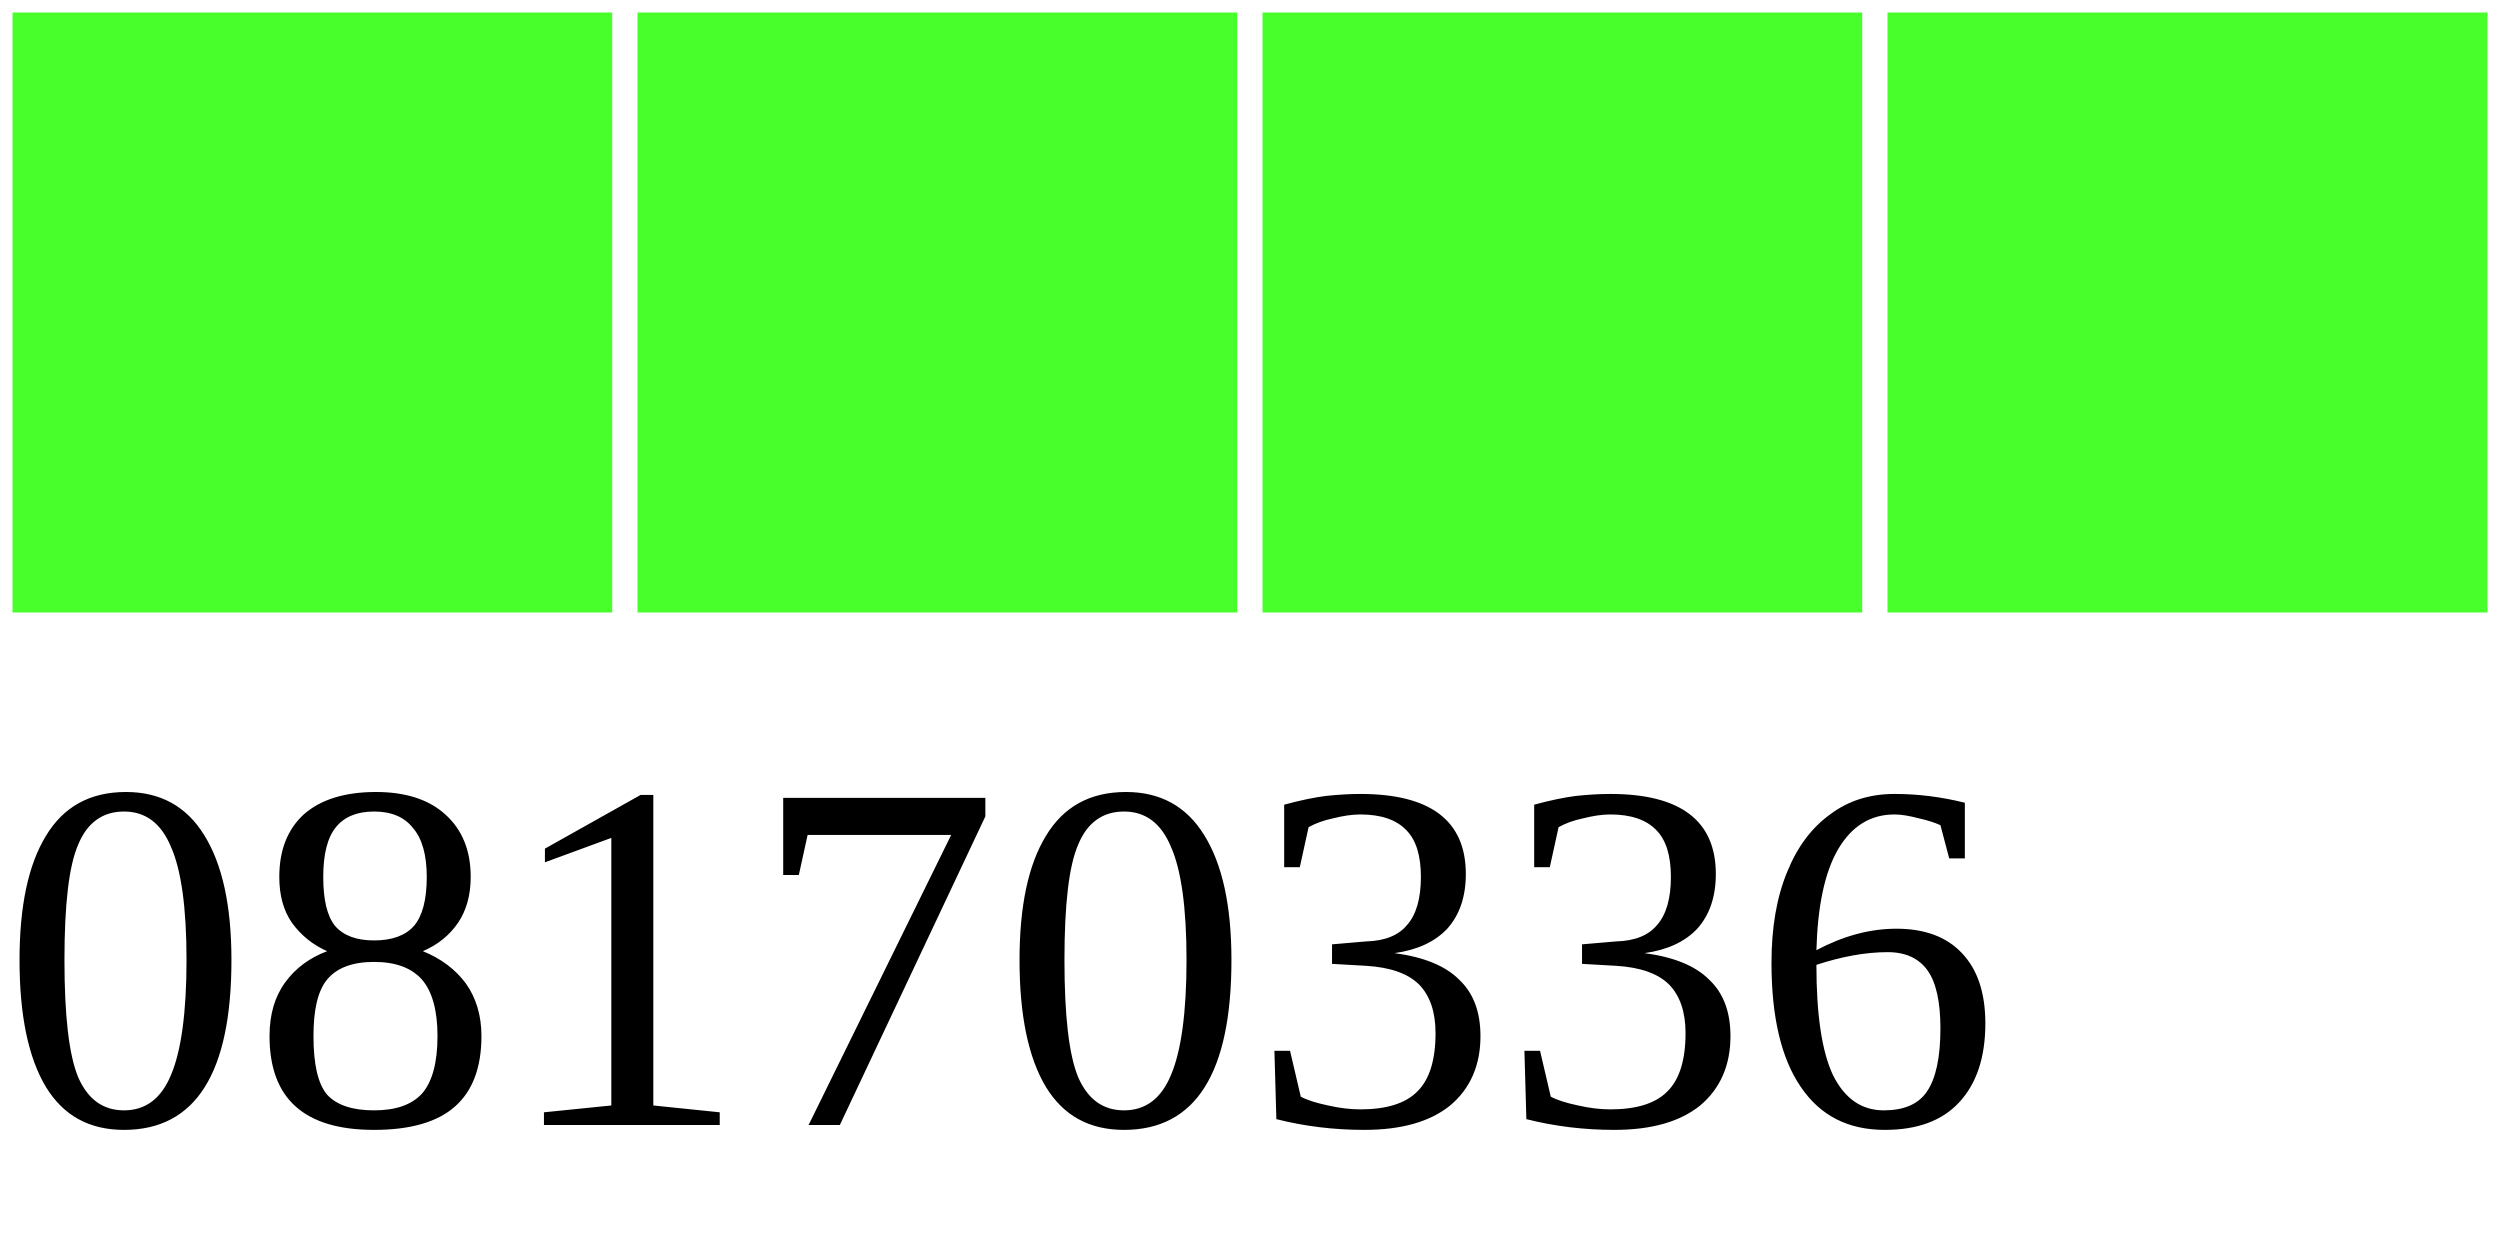
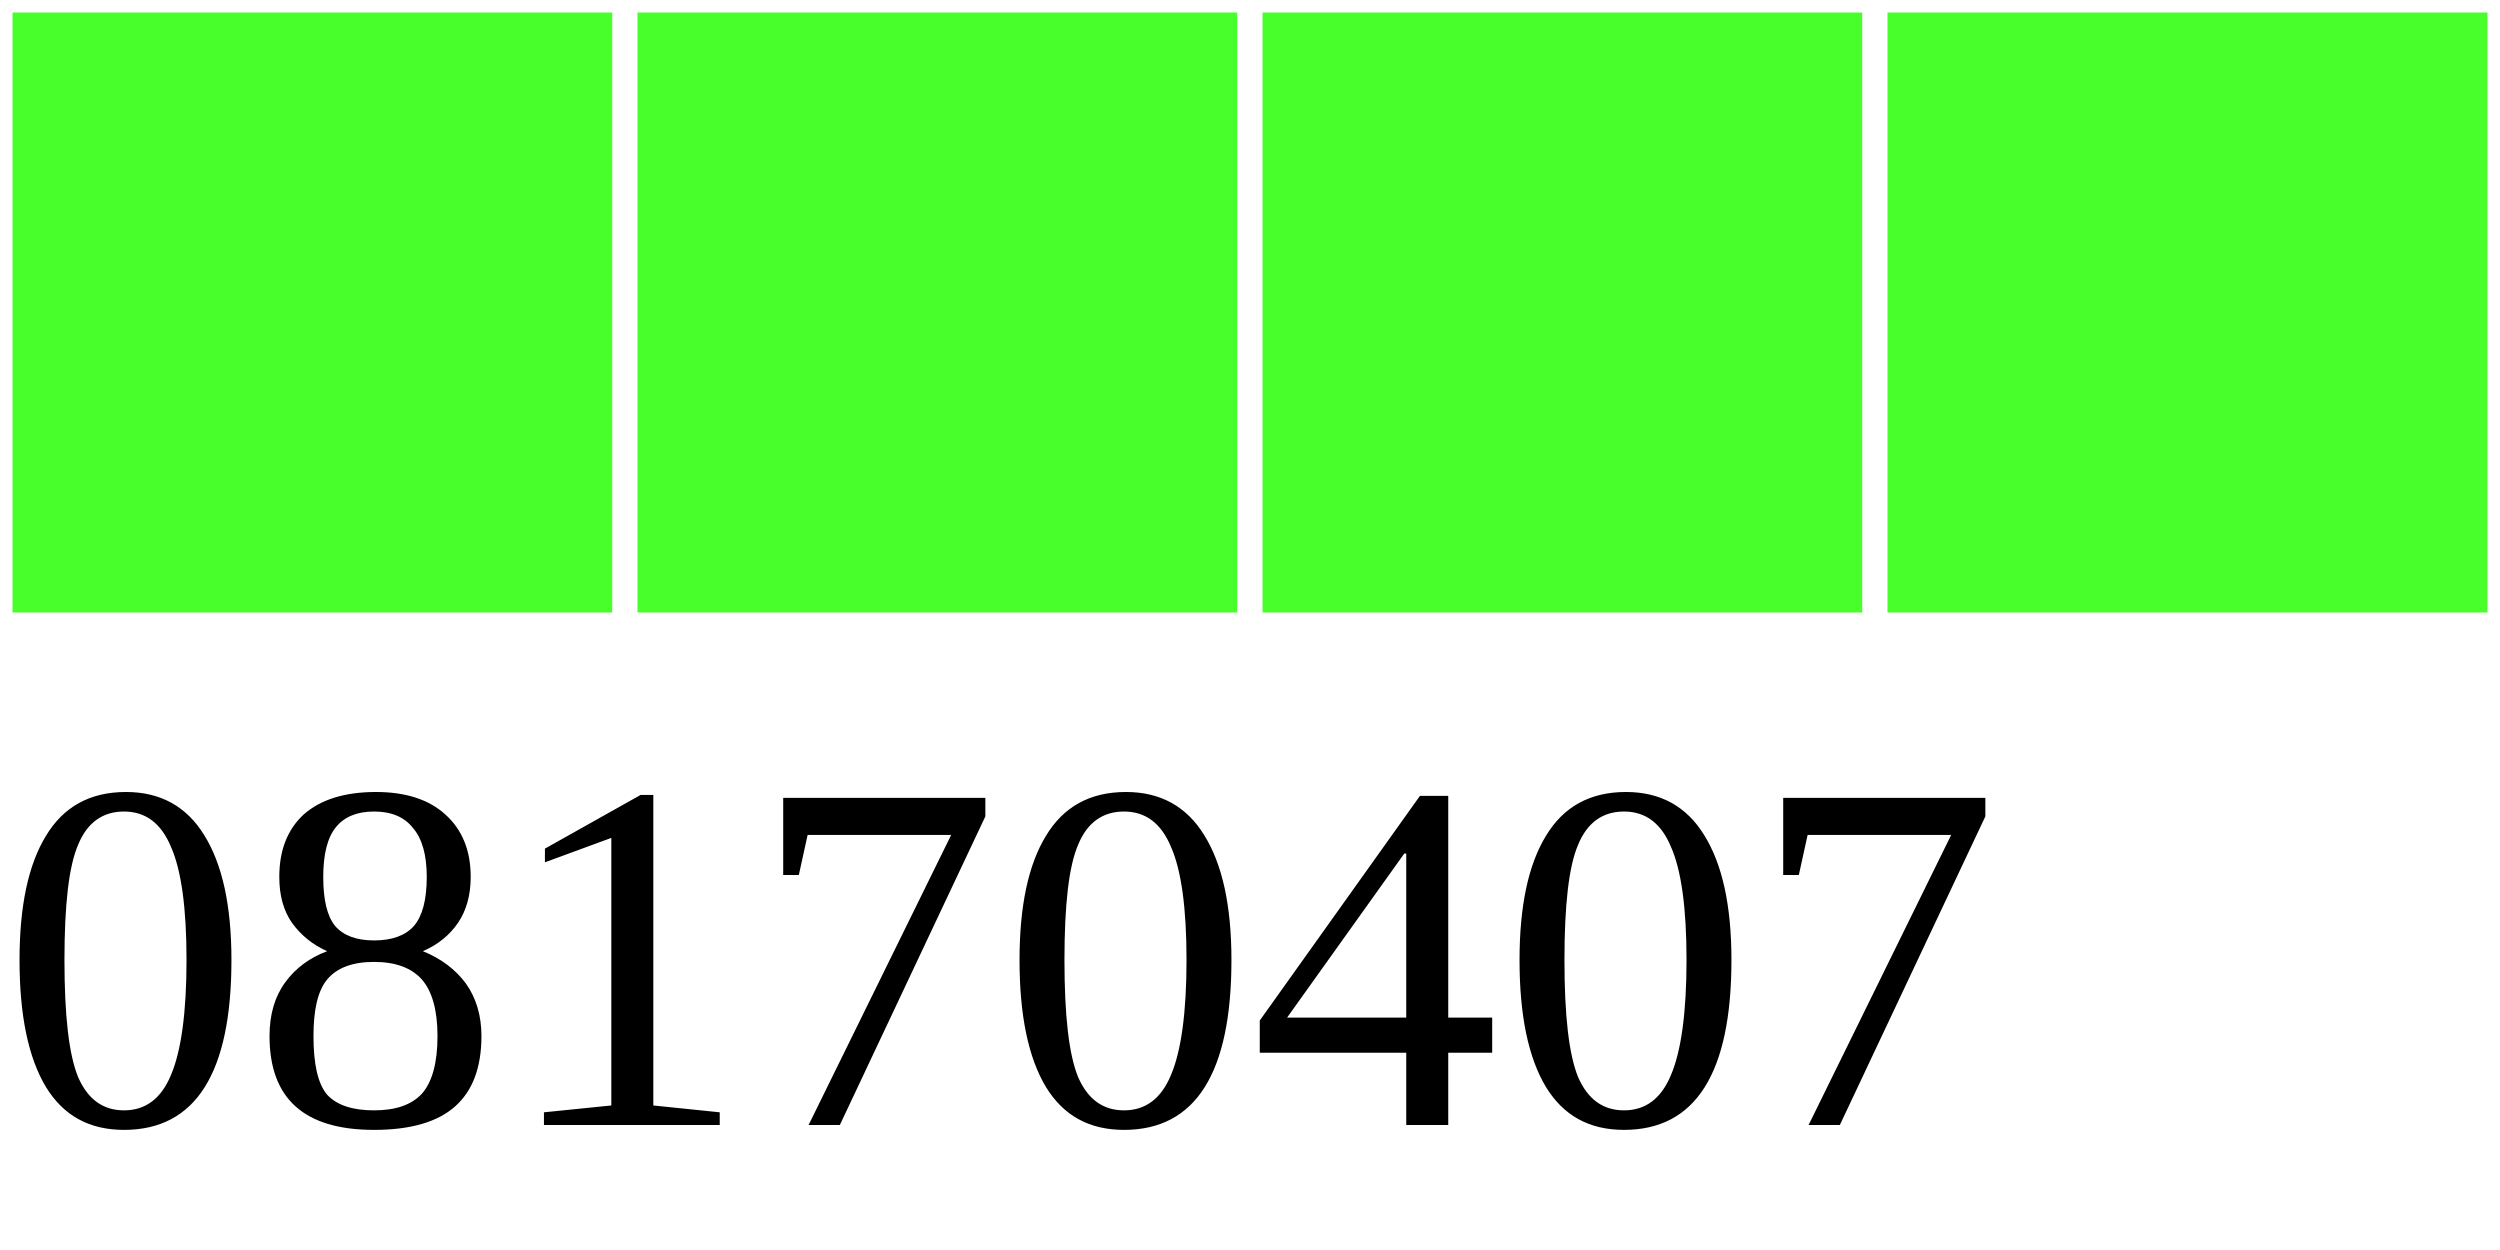
<svg xmlns="http://www.w3.org/2000/svg" width="40" height="20">
  <g>
    <rect width="10" height="10" style="fill:#48FF2C;stroke-width:0.4;stroke:rgb(255,255,255)" x="0" />
    <rect width="10" height="10" style="fill:#48FF2C;stroke-width:0.4;stroke:rgb(255,255,255)" x="10" />
    <rect width="10" height="10" style="fill:#48FF2C;stroke-width:0.4;stroke:rgb(255,255,255)" x="20" />
    <rect width="10" height="10" style="fill:#48FF2C;stroke-width:0.4;stroke:rgb(255,255,255)" x="30" />
-     <text x="0" y="18" fill="black" font-size="8">08170336</text>
+     <text x="0" y="18" fill="black" font-size="8">08170407</text>
  </g>
</svg>
